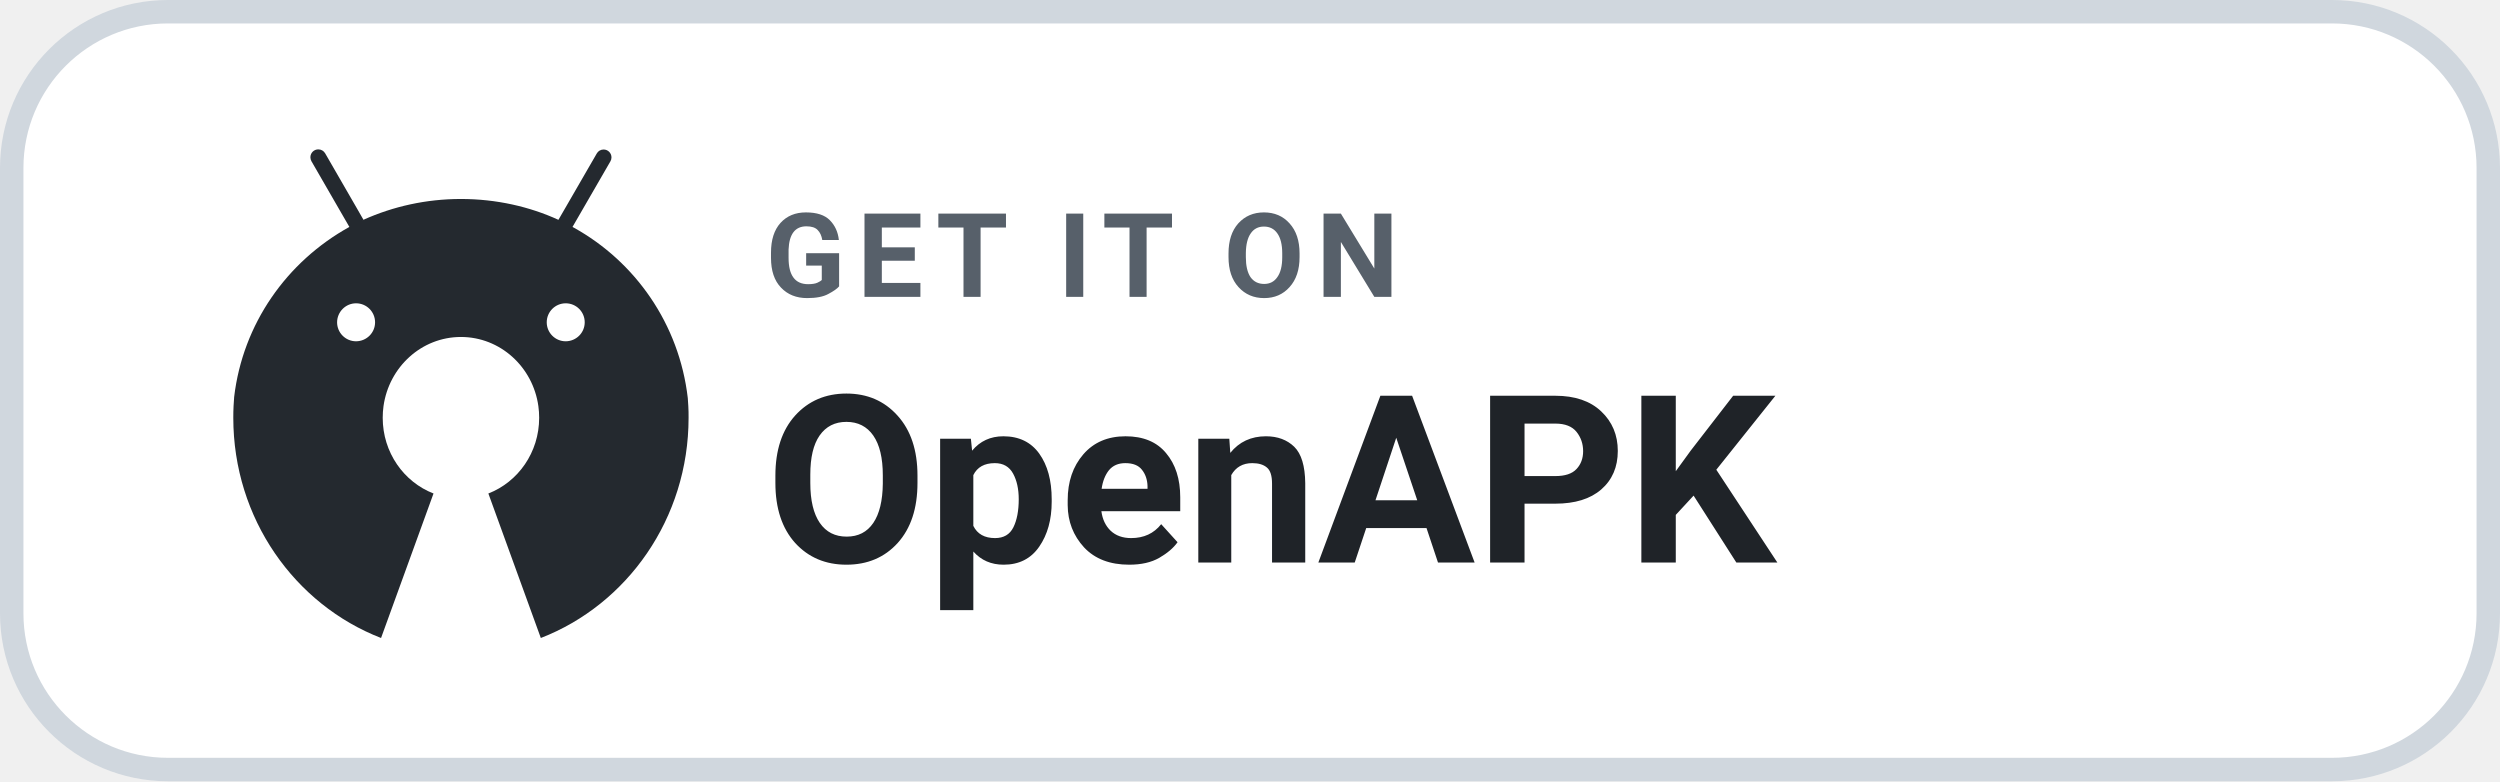
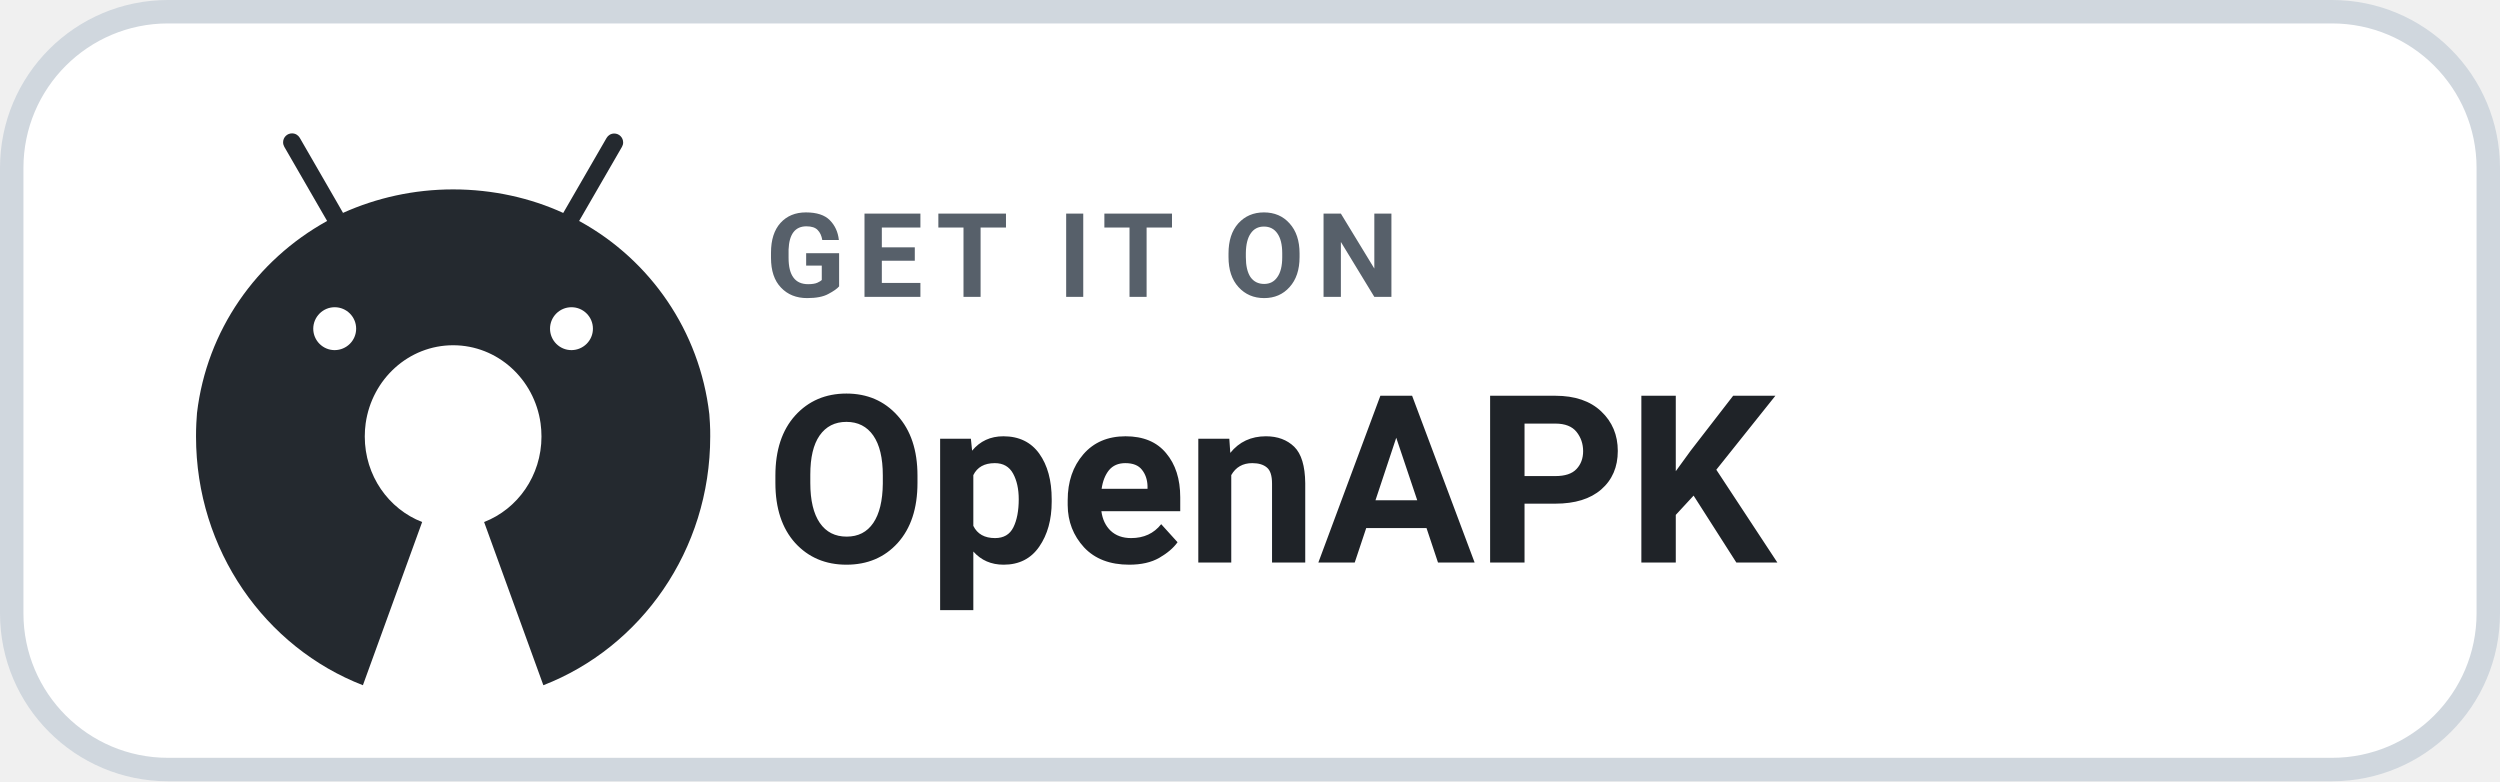
<svg xmlns="http://www.w3.org/2000/svg" width="160" height="50" viewBox="0 0 160 50" role="img" aria-label="GET IT ON OpenAPK">
  <rect x=".75" y=".75" width="158.5" height="48.5" rx="10" fill="#FFFFFF" stroke="#D0D7DE" stroke-width="1.5" />
-   <g transform="translate(12.5 8.2) scale(0.0425)">
+   <g transform="translate(9.8 7.0) scale(0.048)">
    <path fill="#24292F" d="M742.4,418.6c-0.2-4.1-0.5-8.1-0.8-12.2c-12.9-111.3-79-205.3-171.9-256.7l-1.7-0.9l0,0l9.2-15.9l47.9-82.9c1-1.7,1.6-3.7,1.6-5.9c0-6.6-5.3-11.9-11.9-11.9c-4.4,0-8.2,2.4-10.2,5.9l0,0l-47.9,82.9l-9.9,17.1c-43.1-19.8-93.6-31.4-146.8-31.4c-52.3,0-102,11.2-146.8,31.3l0,0.1l-2.2,0.9c0.7-0.3,1.5-0.7,2.2-1l-9.8-17.1l-47.9-83c-2.1-3.6-5.9-5.9-10.3-5.9c-6.6,0-11.9,5.3-11.9,11.9c0,2.2,0.6,4.2,1.6,6l0,0l47.9,83l9.2,15.9C137.6,201,71.5,294.8,58.5,404.8c-0.4,4.6-0.7,9.2-0.9,13.8c-0.3,5.8-0.4,11.7-0.4,17.6c0,151.8,92.5,281.2,222.5,331.6l79-217.6c-44.7-17.3-76.5-61.8-76.5-114c0-6,0.4-11.9,1.2-17.6c8.3-58.9,57.3-104.1,116.6-104.1c59.3,0,108.4,45.2,116.6,104.1c0.8,5.8,1.2,11.6,1.2,17.6c0,52.2-31.8,96.7-76.5,114l79,217.6c130-50.4,222.5-179.8,222.5-331.6C742.9,430.3,742.7,424.4,742.4,418.6z M242.1,263.8c15.8,0,28.6,12.8,28.6,28.6c0,15.8-12.8,28.5-28.6,28.6c-15.8,0-28.6-12.8-28.6-28.6C213.6,276.6,226.4,263.8,242.1,263.8z M557.8,263.8c15.8,0,28.6,12.8,28.6,28.6c0,15.8-12.8,28.5-28.6,28.6c-15.8,0-28.6-12.8-28.6-28.6C529.2,276.6,542,263.8,557.8,263.8z" />
  </g>
  <text x="49" y="19" fill="#57606A" font-family="-apple-system,BlinkMacSystemFont,'Segoe UI',Roboto,Helvetica,Arial,sans-serif" font-size="7.5" font-weight="700" letter-spacing=".75">GET IT ON</text>
  <text x="49" y="36" fill="#1F2328" font-family="-apple-system,BlinkMacSystemFont,'Segoe UI',Roboto,Helvetica,Arial,sans-serif" font-size="15" font-weight="700">OpenAPK</text>
</svg>
